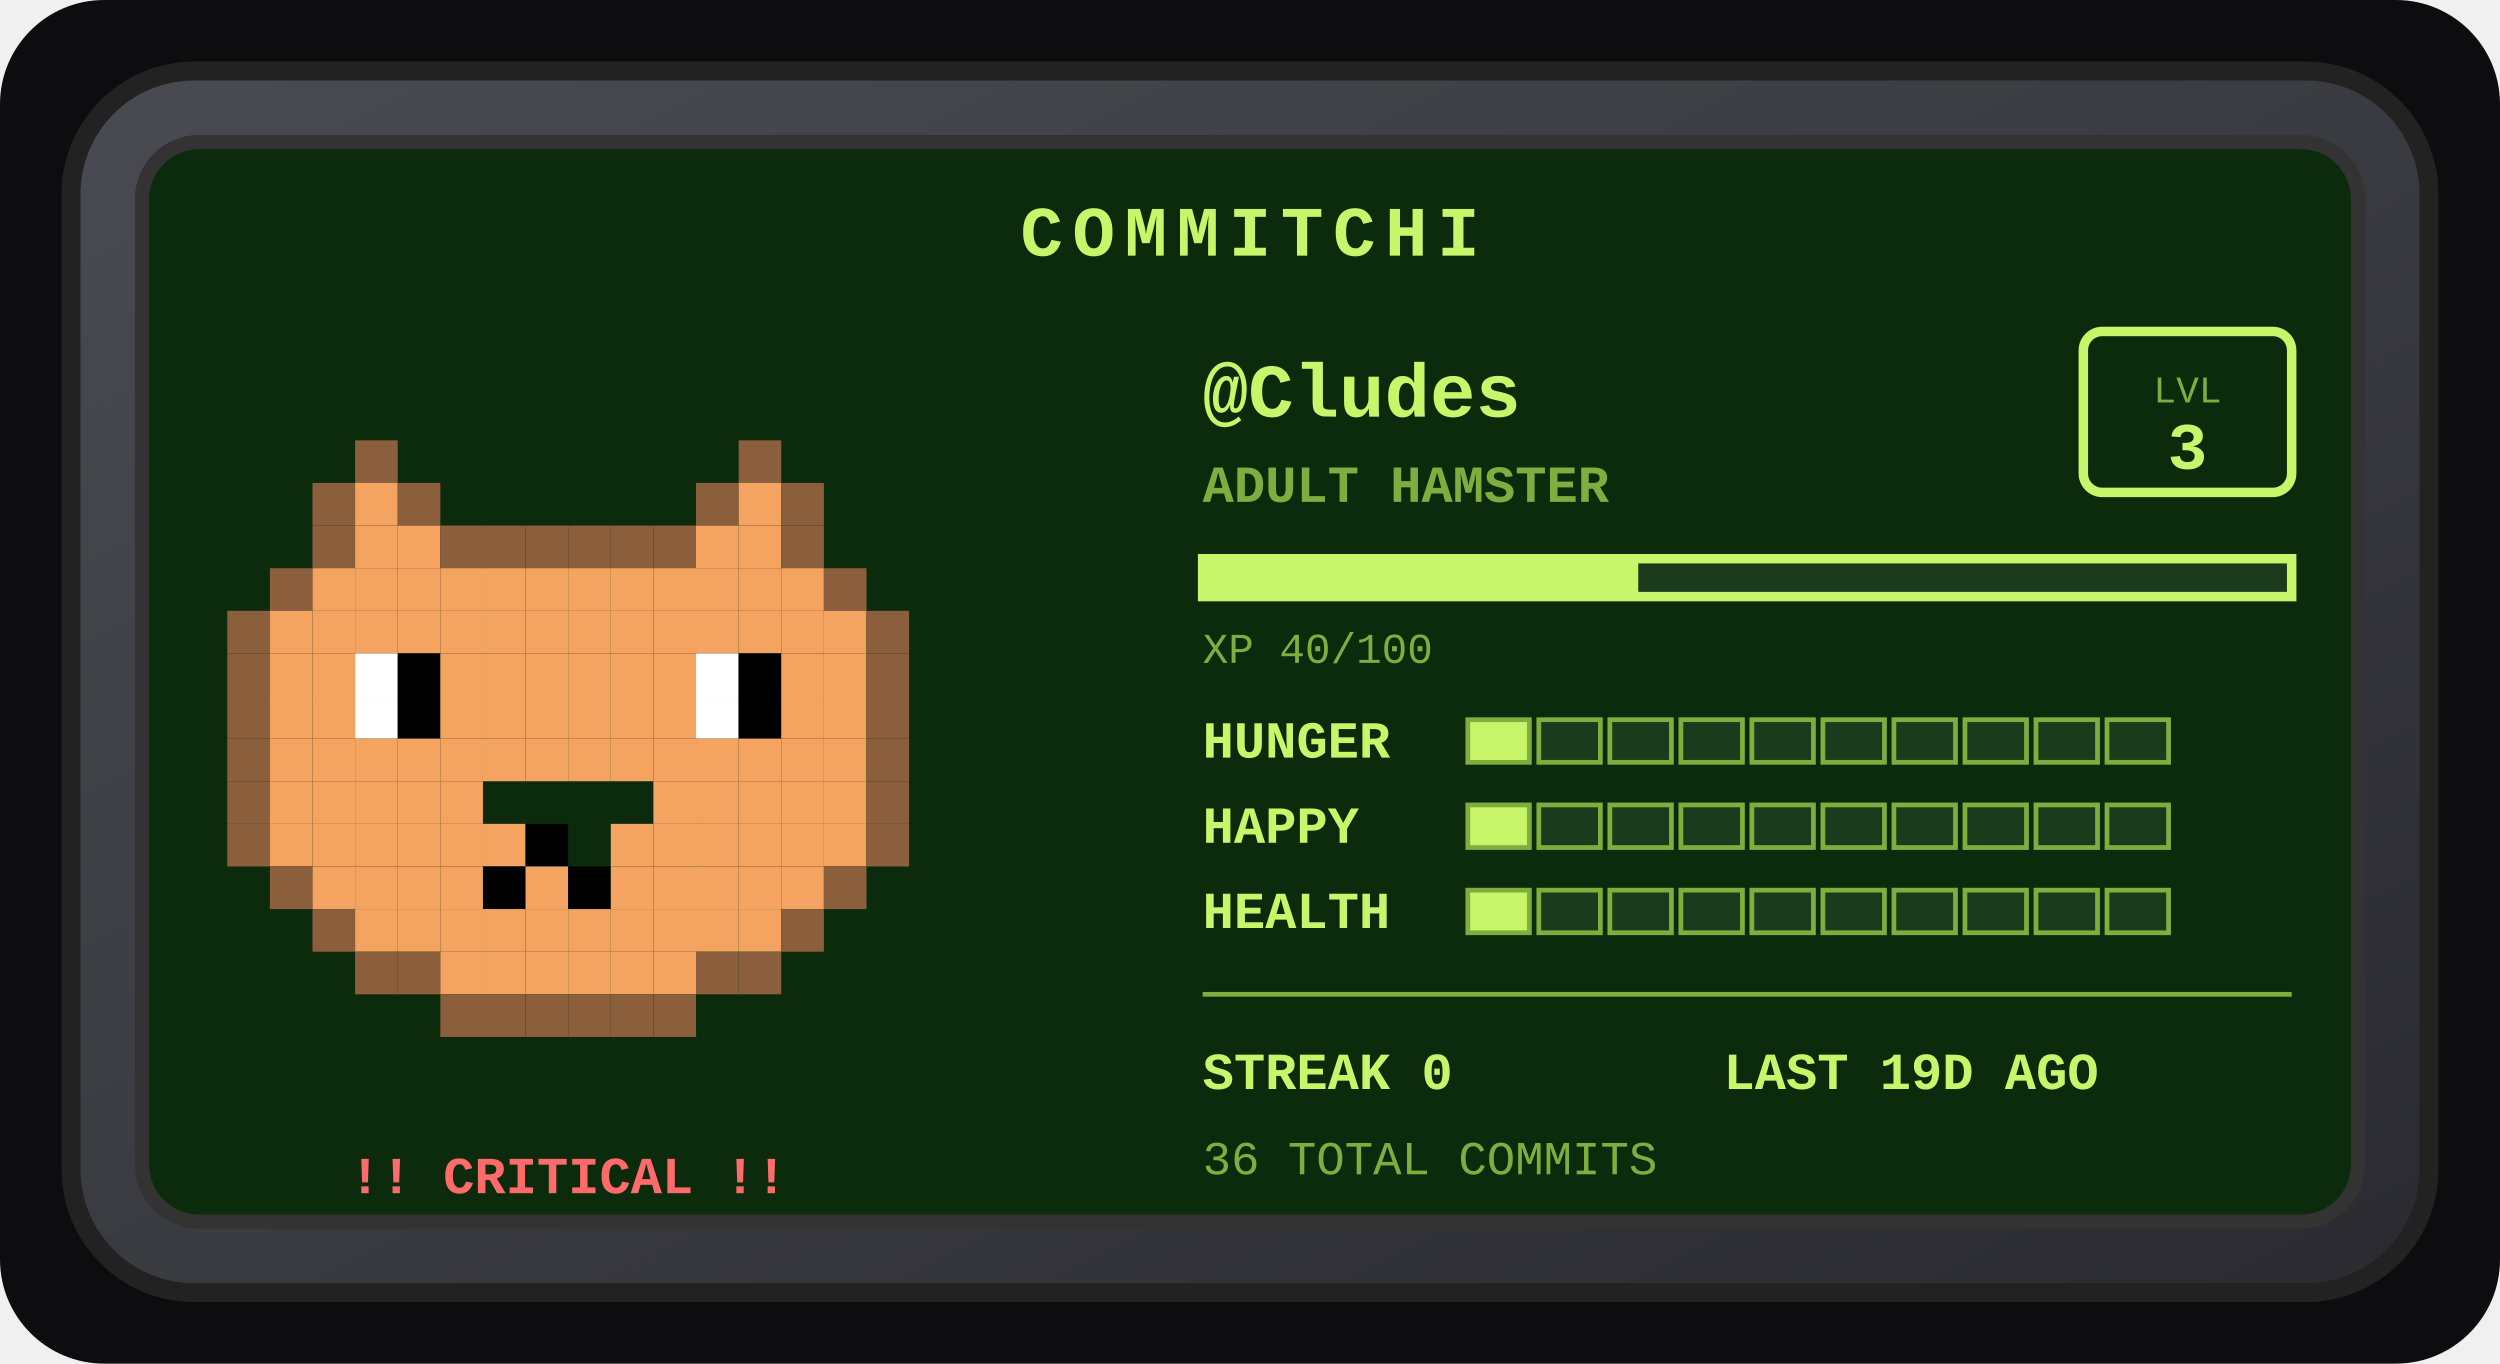
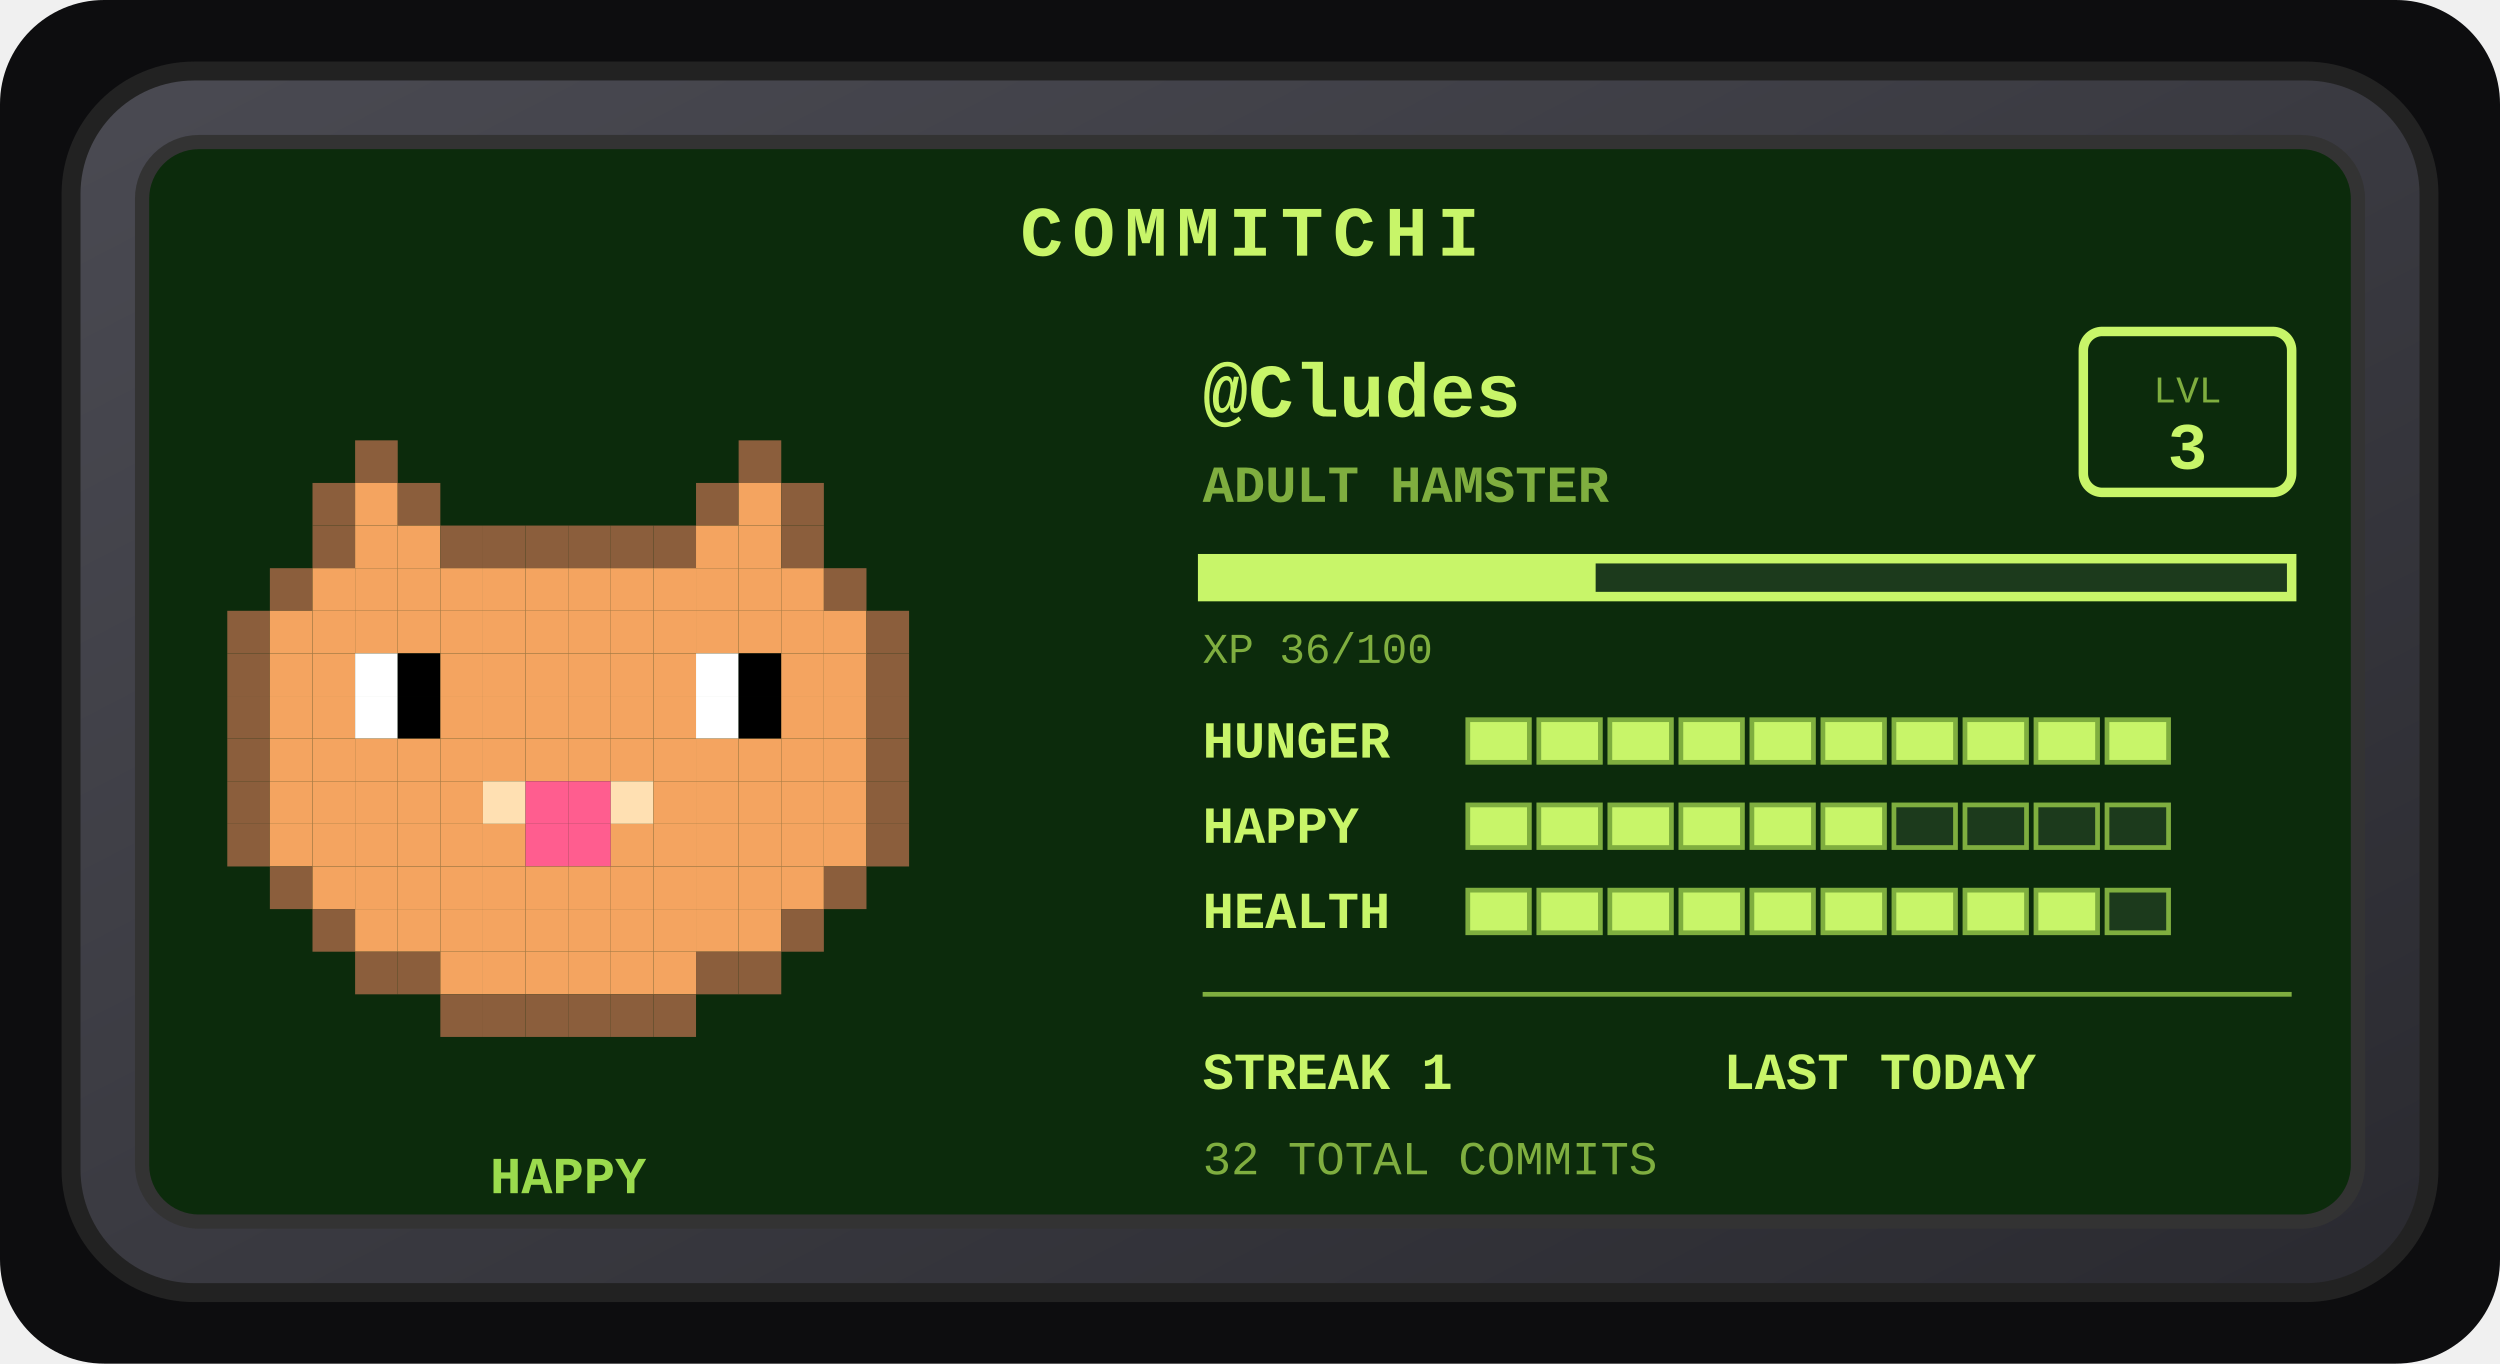
<svg xmlns="http://www.w3.org/2000/svg" width="528" height="288" viewBox="0 0 528 288" role="img" aria-label="Commitchi pet for Cludes">
  <defs>
    <linearGradient id="shell" x1="0" y1="0" x2="1" y2="1">
      <stop offset="0" stop-color="#4a4a52" />
      <stop offset="1" stop-color="#2a2a30" />
    </linearGradient>
  </defs>
  <rect x="0" y="0" width="528" height="288" rx="22" fill="#0d0d0f" />
  <g transform="translate(14, 14)">
    <rect x="1" y="1" width="498" height="258" rx="26" fill="url(#shell)" stroke="#222" stroke-width="4" />
    <rect x="16" y="16" width="468" height="228" rx="12" fill="#0c2b0c" stroke="#333" stroke-width="3" />
    <text x="250" y="40" text-anchor="middle" font-family="'Courier New',monospace" font-size="15" font-weight="bold" letter-spacing="2" fill="#c8f569">COMMITCHI</text>
    <g>
      <rect x="61" y="79" width="9" height="9" fill="#8b5e3c" />
      <rect x="142" y="79" width="9" height="9" fill="#8b5e3c" />
      <rect x="52" y="88" width="9" height="9" fill="#8b5e3c" />
      <rect x="61" y="88" width="9" height="9" fill="#f4a460" />
      <rect x="70" y="88" width="9" height="9" fill="#8b5e3c" />
      <rect x="133" y="88" width="9" height="9" fill="#8b5e3c" />
      <rect x="142" y="88" width="9" height="9" fill="#f4a460" />
      <rect x="151" y="88" width="9" height="9" fill="#8b5e3c" />
      <rect x="52" y="97" width="9" height="9" fill="#8b5e3c" />
      <rect x="61" y="97" width="9" height="9" fill="#f4a460" />
      <rect x="70" y="97" width="9" height="9" fill="#f4a460" />
      <rect x="79" y="97" width="9" height="9" fill="#8b5e3c" />
      <rect x="88" y="97" width="9" height="9" fill="#8b5e3c" />
      <rect x="97" y="97" width="9" height="9" fill="#8b5e3c" />
      <rect x="106" y="97" width="9" height="9" fill="#8b5e3c" />
      <rect x="115" y="97" width="9" height="9" fill="#8b5e3c" />
      <rect x="124" y="97" width="9" height="9" fill="#8b5e3c" />
      <rect x="133" y="97" width="9" height="9" fill="#f4a460" />
      <rect x="142" y="97" width="9" height="9" fill="#f4a460" />
      <rect x="151" y="97" width="9" height="9" fill="#8b5e3c" />
      <rect x="43" y="106" width="9" height="9" fill="#8b5e3c" />
      <rect x="52" y="106" width="9" height="9" fill="#f4a460" />
      <rect x="61" y="106" width="9" height="9" fill="#f4a460" />
      <rect x="70" y="106" width="9" height="9" fill="#f4a460" />
      <rect x="79" y="106" width="9" height="9" fill="#f4a460" />
      <rect x="88" y="106" width="9" height="9" fill="#f4a460" />
      <rect x="97" y="106" width="9" height="9" fill="#f4a460" />
      <rect x="106" y="106" width="9" height="9" fill="#f4a460" />
      <rect x="115" y="106" width="9" height="9" fill="#f4a460" />
      <rect x="124" y="106" width="9" height="9" fill="#f4a460" />
      <rect x="133" y="106" width="9" height="9" fill="#f4a460" />
      <rect x="142" y="106" width="9" height="9" fill="#f4a460" />
      <rect x="151" y="106" width="9" height="9" fill="#f4a460" />
      <rect x="160" y="106" width="9" height="9" fill="#8b5e3c" />
      <rect x="34" y="115" width="9" height="9" fill="#8b5e3c" />
      <rect x="43" y="115" width="9" height="9" fill="#f4a460" />
      <rect x="52" y="115" width="9" height="9" fill="#f4a460" />
      <rect x="61" y="115" width="9" height="9" fill="#f4a460" />
      <rect x="70" y="115" width="9" height="9" fill="#f4a460" />
      <rect x="79" y="115" width="9" height="9" fill="#f4a460" />
      <rect x="88" y="115" width="9" height="9" fill="#f4a460" />
      <rect x="97" y="115" width="9" height="9" fill="#f4a460" />
      <rect x="106" y="115" width="9" height="9" fill="#f4a460" />
      <rect x="115" y="115" width="9" height="9" fill="#f4a460" />
      <rect x="124" y="115" width="9" height="9" fill="#f4a460" />
      <rect x="133" y="115" width="9" height="9" fill="#f4a460" />
      <rect x="142" y="115" width="9" height="9" fill="#f4a460" />
      <rect x="151" y="115" width="9" height="9" fill="#f4a460" />
      <rect x="160" y="115" width="9" height="9" fill="#f4a460" />
      <rect x="169" y="115" width="9" height="9" fill="#8b5e3c" />
      <rect x="34" y="124" width="9" height="9" fill="#8b5e3c" />
      <rect x="43" y="124" width="9" height="9" fill="#f4a460" />
      <rect x="52" y="124" width="9" height="9" fill="#f4a460" />
      <rect x="61" y="124" width="9" height="9" fill="#ffffff" />
      <rect x="70" y="124" width="9" height="9" fill="#000000" />
      <rect x="79" y="124" width="9" height="9" fill="#f4a460" />
      <rect x="88" y="124" width="9" height="9" fill="#f4a460" />
      <rect x="97" y="124" width="9" height="9" fill="#f4a460" />
      <rect x="106" y="124" width="9" height="9" fill="#f4a460" />
      <rect x="115" y="124" width="9" height="9" fill="#f4a460" />
      <rect x="124" y="124" width="9" height="9" fill="#f4a460" />
      <rect x="133" y="124" width="9" height="9" fill="#ffffff" />
      <rect x="142" y="124" width="9" height="9" fill="#000000" />
      <rect x="151" y="124" width="9" height="9" fill="#f4a460" />
      <rect x="160" y="124" width="9" height="9" fill="#f4a460" />
      <rect x="169" y="124" width="9" height="9" fill="#8b5e3c" />
      <rect x="34" y="133" width="9" height="9" fill="#8b5e3c" />
      <rect x="43" y="133" width="9" height="9" fill="#f4a460" />
      <rect x="52" y="133" width="9" height="9" fill="#f4a460" />
      <rect x="61" y="133" width="9" height="9" fill="#ffffff" />
      <rect x="70" y="133" width="9" height="9" fill="#000000" />
      <rect x="79" y="133" width="9" height="9" fill="#f4a460" />
      <rect x="88" y="133" width="9" height="9" fill="#f4a460" />
      <rect x="97" y="133" width="9" height="9" fill="#f4a460" />
      <rect x="106" y="133" width="9" height="9" fill="#f4a460" />
      <rect x="115" y="133" width="9" height="9" fill="#f4a460" />
      <rect x="124" y="133" width="9" height="9" fill="#f4a460" />
      <rect x="133" y="133" width="9" height="9" fill="#ffffff" />
      <rect x="142" y="133" width="9" height="9" fill="#000000" />
      <rect x="151" y="133" width="9" height="9" fill="#f4a460" />
      <rect x="160" y="133" width="9" height="9" fill="#f4a460" />
      <rect x="169" y="133" width="9" height="9" fill="#8b5e3c" />
      <rect x="34" y="142" width="9" height="9" fill="#8b5e3c" />
      <rect x="43" y="142" width="9" height="9" fill="#f4a460" />
      <rect x="52" y="142" width="9" height="9" fill="#f4a460" />
      <rect x="61" y="142" width="9" height="9" fill="#f4a460" />
      <rect x="70" y="142" width="9" height="9" fill="#f4a460" />
      <rect x="79" y="142" width="9" height="9" fill="#f4a460" />
      <rect x="88" y="142" width="9" height="9" fill="#f4a460" />
      <rect x="97" y="142" width="9" height="9" fill="#f4a460" />
      <rect x="106" y="142" width="9" height="9" fill="#f4a460" />
      <rect x="115" y="142" width="9" height="9" fill="#f4a460" />
      <rect x="124" y="142" width="9" height="9" fill="#f4a460" />
      <rect x="133" y="142" width="9" height="9" fill="#f4a460" />
      <rect x="142" y="142" width="9" height="9" fill="#f4a460" />
      <rect x="151" y="142" width="9" height="9" fill="#f4a460" />
      <rect x="160" y="142" width="9" height="9" fill="#f4a460" />
      <rect x="169" y="142" width="9" height="9" fill="#8b5e3c" />
      <rect x="34" y="151" width="9" height="9" fill="#8b5e3c" />
      <rect x="43" y="151" width="9" height="9" fill="#f4a460" />
      <rect x="52" y="151" width="9" height="9" fill="#f4a460" />
      <rect x="61" y="151" width="9" height="9" fill="#f4a460" />
      <rect x="70" y="151" width="9" height="9" fill="#f4a460" />
      <rect x="79" y="151" width="9" height="9" fill="#f4a460" />
+       <rect x="88" y="151" width="9" height="9" fill="#ffe0b2" />
+       <rect x="97" y="151" width="9" height="9" fill="#ff5d8f" />
+       <rect x="106" y="151" width="9" height="9" fill="#ff5d8f" />
+       <rect x="115" y="151" width="9" height="9" fill="#ffe0b2" />
      <rect x="124" y="151" width="9" height="9" fill="#f4a460" />
      <rect x="133" y="151" width="9" height="9" fill="#f4a460" />
      <rect x="142" y="151" width="9" height="9" fill="#f4a460" />
      <rect x="151" y="151" width="9" height="9" fill="#f4a460" />
      <rect x="160" y="151" width="9" height="9" fill="#f4a460" />
      <rect x="169" y="151" width="9" height="9" fill="#8b5e3c" />
      <rect x="34" y="160" width="9" height="9" fill="#8b5e3c" />
      <rect x="43" y="160" width="9" height="9" fill="#f4a460" />
      <rect x="52" y="160" width="9" height="9" fill="#f4a460" />
      <rect x="61" y="160" width="9" height="9" fill="#f4a460" />
      <rect x="70" y="160" width="9" height="9" fill="#f4a460" />
      <rect x="79" y="160" width="9" height="9" fill="#f4a460" />
      <rect x="88" y="160" width="9" height="9" fill="#f4a460" />
-       <rect x="97" y="160" width="9" height="9" fill="#000000" />
+       <rect x="97" y="160" width="9" height="9" fill="#ff5d8f" />
+       <rect x="106" y="160" width="9" height="9" fill="#ff5d8f" />
      <rect x="115" y="160" width="9" height="9" fill="#f4a460" />
      <rect x="124" y="160" width="9" height="9" fill="#f4a460" />
      <rect x="133" y="160" width="9" height="9" fill="#f4a460" />
      <rect x="142" y="160" width="9" height="9" fill="#f4a460" />
      <rect x="151" y="160" width="9" height="9" fill="#f4a460" />
      <rect x="160" y="160" width="9" height="9" fill="#f4a460" />
      <rect x="169" y="160" width="9" height="9" fill="#8b5e3c" />
      <rect x="43" y="169" width="9" height="9" fill="#8b5e3c" />
      <rect x="52" y="169" width="9" height="9" fill="#f4a460" />
      <rect x="61" y="169" width="9" height="9" fill="#f4a460" />
      <rect x="70" y="169" width="9" height="9" fill="#f4a460" />
      <rect x="79" y="169" width="9" height="9" fill="#f4a460" />
-       <rect x="88" y="169" width="9" height="9" fill="#000000" />
+       <rect x="88" y="169" width="9" height="9" fill="#f4a460" />
      <rect x="97" y="169" width="9" height="9" fill="#f4a460" />
-       <rect x="106" y="169" width="9" height="9" fill="#000000" />
+       <rect x="106" y="169" width="9" height="9" fill="#f4a460" />
      <rect x="115" y="169" width="9" height="9" fill="#f4a460" />
      <rect x="124" y="169" width="9" height="9" fill="#f4a460" />
      <rect x="133" y="169" width="9" height="9" fill="#f4a460" />
      <rect x="142" y="169" width="9" height="9" fill="#f4a460" />
      <rect x="151" y="169" width="9" height="9" fill="#f4a460" />
      <rect x="160" y="169" width="9" height="9" fill="#8b5e3c" />
      <rect x="52" y="178" width="9" height="9" fill="#8b5e3c" />
      <rect x="61" y="178" width="9" height="9" fill="#f4a460" />
      <rect x="70" y="178" width="9" height="9" fill="#f4a460" />
      <rect x="79" y="178" width="9" height="9" fill="#f4a460" />
      <rect x="88" y="178" width="9" height="9" fill="#f4a460" />
      <rect x="97" y="178" width="9" height="9" fill="#f4a460" />
      <rect x="106" y="178" width="9" height="9" fill="#f4a460" />
      <rect x="115" y="178" width="9" height="9" fill="#f4a460" />
      <rect x="124" y="178" width="9" height="9" fill="#f4a460" />
      <rect x="133" y="178" width="9" height="9" fill="#f4a460" />
      <rect x="142" y="178" width="9" height="9" fill="#f4a460" />
      <rect x="151" y="178" width="9" height="9" fill="#8b5e3c" />
      <rect x="61" y="187" width="9" height="9" fill="#8b5e3c" />
      <rect x="70" y="187" width="9" height="9" fill="#8b5e3c" />
      <rect x="79" y="187" width="9" height="9" fill="#f4a460" />
      <rect x="88" y="187" width="9" height="9" fill="#f4a460" />
      <rect x="97" y="187" width="9" height="9" fill="#f4a460" />
      <rect x="106" y="187" width="9" height="9" fill="#f4a460" />
      <rect x="115" y="187" width="9" height="9" fill="#f4a460" />
      <rect x="124" y="187" width="9" height="9" fill="#f4a460" />
      <rect x="133" y="187" width="9" height="9" fill="#8b5e3c" />
      <rect x="142" y="187" width="9" height="9" fill="#8b5e3c" />
      <rect x="79" y="196" width="9" height="9" fill="#8b5e3c" />
      <rect x="88" y="196" width="9" height="9" fill="#8b5e3c" />
      <rect x="97" y="196" width="9" height="9" fill="#8b5e3c" />
      <rect x="106" y="196" width="9" height="9" fill="#8b5e3c" />
      <rect x="115" y="196" width="9" height="9" fill="#8b5e3c" />
      <rect x="124" y="196" width="9" height="9" fill="#8b5e3c" />
      <animateTransform attributeName="transform" type="translate" values="0 0; 0 -5; 0 0" dur="3s" repeatCount="indefinite" />
    </g>
-     <text x="106" y="238" text-anchor="middle" font-family="'Courier New',monospace" font-size="11" font-weight="bold" fill="#ff6b6b">!! CRITICAL !!</text>
+     <text x="106" y="238" text-anchor="middle" font-family="'Courier New',monospace" font-size="11" font-weight="bold" fill="#9bdb4d">HAPPY</text>
    <text x="240" y="74" font-family="'Courier New',monospace" font-size="16" font-weight="bold" fill="#c8f569">@Cludes</text>
    <text x="240" y="92" font-family="'Courier New',monospace" font-size="11" font-weight="bold" fill="#7fae3f">ADULT HAMSTER</text>
    <rect x="426" y="56" width="44" height="34" rx="4" fill="none" stroke="#c8f569" stroke-width="2" />
    <text x="448" y="71" text-anchor="middle" font-family="'Courier New',monospace" font-size="8" fill="#7fae3f">LVL</text>
    <text x="448" y="85" text-anchor="middle" font-family="'Courier New',monospace" font-size="14" font-weight="bold" fill="#c8f569">3</text>
    <rect x="240" y="104" width="230" height="8" fill="#1c3a1c" stroke="#c8f569" stroke-width="2" />
-     <rect x="240" y="104" width="92" height="8" fill="#c8f569" />
-     <text x="240" y="126" font-family="'Courier New',monospace" font-size="9" fill="#7fae3f">XP 40/100</text>
+     <rect x="240" y="104" width="83" height="8" fill="#c8f569" />
+     <text x="240" y="126" font-family="'Courier New',monospace" font-size="9" fill="#7fae3f">XP 36/100</text>
    <text x="240" y="146" font-family="'Courier New',monospace" font-size="11" font-weight="bold" fill="#c8f569">HUNGER</text>
    <rect x="296" y="138" width="13" height="9" fill="#c8f569" stroke="#7fae3f" stroke-width="1" />
-     <rect x="311" y="138" width="13" height="9" fill="#1c3a1c" stroke="#7fae3f" stroke-width="1" />
-     <rect x="326" y="138" width="13" height="9" fill="#1c3a1c" stroke="#7fae3f" stroke-width="1" />
-     <rect x="341" y="138" width="13" height="9" fill="#1c3a1c" stroke="#7fae3f" stroke-width="1" />
-     <rect x="356" y="138" width="13" height="9" fill="#1c3a1c" stroke="#7fae3f" stroke-width="1" />
-     <rect x="371" y="138" width="13" height="9" fill="#1c3a1c" stroke="#7fae3f" stroke-width="1" />
-     <rect x="386" y="138" width="13" height="9" fill="#1c3a1c" stroke="#7fae3f" stroke-width="1" />
-     <rect x="401" y="138" width="13" height="9" fill="#1c3a1c" stroke="#7fae3f" stroke-width="1" />
-     <rect x="416" y="138" width="13" height="9" fill="#1c3a1c" stroke="#7fae3f" stroke-width="1" />
-     <rect x="431" y="138" width="13" height="9" fill="#1c3a1c" stroke="#7fae3f" stroke-width="1" />
+     <rect x="311" y="138" width="13" height="9" fill="#c8f569" stroke="#7fae3f" stroke-width="1" />
+     <rect x="326" y="138" width="13" height="9" fill="#c8f569" stroke="#7fae3f" stroke-width="1" />
+     <rect x="341" y="138" width="13" height="9" fill="#c8f569" stroke="#7fae3f" stroke-width="1" />
+     <rect x="356" y="138" width="13" height="9" fill="#c8f569" stroke="#7fae3f" stroke-width="1" />
+     <rect x="371" y="138" width="13" height="9" fill="#c8f569" stroke="#7fae3f" stroke-width="1" />
+     <rect x="386" y="138" width="13" height="9" fill="#c8f569" stroke="#7fae3f" stroke-width="1" />
+     <rect x="401" y="138" width="13" height="9" fill="#c8f569" stroke="#7fae3f" stroke-width="1" />
+     <rect x="416" y="138" width="13" height="9" fill="#c8f569" stroke="#7fae3f" stroke-width="1" />
+     <rect x="431" y="138" width="13" height="9" fill="#c8f569" stroke="#7fae3f" stroke-width="1" />
    <text x="240" y="164" font-family="'Courier New',monospace" font-size="11" font-weight="bold" fill="#c8f569">HAPPY</text>
    <rect x="296" y="156" width="13" height="9" fill="#c8f569" stroke="#7fae3f" stroke-width="1" />
-     <rect x="311" y="156" width="13" height="9" fill="#1c3a1c" stroke="#7fae3f" stroke-width="1" />
-     <rect x="326" y="156" width="13" height="9" fill="#1c3a1c" stroke="#7fae3f" stroke-width="1" />
-     <rect x="341" y="156" width="13" height="9" fill="#1c3a1c" stroke="#7fae3f" stroke-width="1" />
-     <rect x="356" y="156" width="13" height="9" fill="#1c3a1c" stroke="#7fae3f" stroke-width="1" />
-     <rect x="371" y="156" width="13" height="9" fill="#1c3a1c" stroke="#7fae3f" stroke-width="1" />
+     <rect x="311" y="156" width="13" height="9" fill="#c8f569" stroke="#7fae3f" stroke-width="1" />
+     <rect x="326" y="156" width="13" height="9" fill="#c8f569" stroke="#7fae3f" stroke-width="1" />
+     <rect x="341" y="156" width="13" height="9" fill="#c8f569" stroke="#7fae3f" stroke-width="1" />
+     <rect x="356" y="156" width="13" height="9" fill="#c8f569" stroke="#7fae3f" stroke-width="1" />
+     <rect x="371" y="156" width="13" height="9" fill="#c8f569" stroke="#7fae3f" stroke-width="1" />
    <rect x="386" y="156" width="13" height="9" fill="#1c3a1c" stroke="#7fae3f" stroke-width="1" />
    <rect x="401" y="156" width="13" height="9" fill="#1c3a1c" stroke="#7fae3f" stroke-width="1" />
    <rect x="416" y="156" width="13" height="9" fill="#1c3a1c" stroke="#7fae3f" stroke-width="1" />
    <rect x="431" y="156" width="13" height="9" fill="#1c3a1c" stroke="#7fae3f" stroke-width="1" />
    <text x="240" y="182" font-family="'Courier New',monospace" font-size="11" font-weight="bold" fill="#c8f569">HEALTH</text>
    <rect x="296" y="174" width="13" height="9" fill="#c8f569" stroke="#7fae3f" stroke-width="1" />
-     <rect x="311" y="174" width="13" height="9" fill="#1c3a1c" stroke="#7fae3f" stroke-width="1" />
-     <rect x="326" y="174" width="13" height="9" fill="#1c3a1c" stroke="#7fae3f" stroke-width="1" />
-     <rect x="341" y="174" width="13" height="9" fill="#1c3a1c" stroke="#7fae3f" stroke-width="1" />
-     <rect x="356" y="174" width="13" height="9" fill="#1c3a1c" stroke="#7fae3f" stroke-width="1" />
-     <rect x="371" y="174" width="13" height="9" fill="#1c3a1c" stroke="#7fae3f" stroke-width="1" />
-     <rect x="386" y="174" width="13" height="9" fill="#1c3a1c" stroke="#7fae3f" stroke-width="1" />
-     <rect x="401" y="174" width="13" height="9" fill="#1c3a1c" stroke="#7fae3f" stroke-width="1" />
-     <rect x="416" y="174" width="13" height="9" fill="#1c3a1c" stroke="#7fae3f" stroke-width="1" />
+     <rect x="311" y="174" width="13" height="9" fill="#c8f569" stroke="#7fae3f" stroke-width="1" />
+     <rect x="326" y="174" width="13" height="9" fill="#c8f569" stroke="#7fae3f" stroke-width="1" />
+     <rect x="341" y="174" width="13" height="9" fill="#c8f569" stroke="#7fae3f" stroke-width="1" />
+     <rect x="356" y="174" width="13" height="9" fill="#c8f569" stroke="#7fae3f" stroke-width="1" />
+     <rect x="371" y="174" width="13" height="9" fill="#c8f569" stroke="#7fae3f" stroke-width="1" />
+     <rect x="386" y="174" width="13" height="9" fill="#c8f569" stroke="#7fae3f" stroke-width="1" />
+     <rect x="401" y="174" width="13" height="9" fill="#c8f569" stroke="#7fae3f" stroke-width="1" />
+     <rect x="416" y="174" width="13" height="9" fill="#c8f569" stroke="#7fae3f" stroke-width="1" />
    <rect x="431" y="174" width="13" height="9" fill="#1c3a1c" stroke="#7fae3f" stroke-width="1" />
    <line x1="240" y1="196" x2="470" y2="196" stroke="#7fae3f" stroke-width="1" />
-     <text x="240" y="216" font-family="'Courier New',monospace" font-size="11" font-weight="bold" fill="#c8f569">STREAK 0</text>
-     <text x="350" y="216" font-family="'Courier New',monospace" font-size="11" font-weight="bold" fill="#c8f569">LAST 19D AGO</text>
-     <text x="240" y="234" font-family="'Courier New',monospace" font-size="10" fill="#7fae3f">36 TOTAL COMMITS</text>
+     <text x="240" y="216" font-family="'Courier New',monospace" font-size="11" font-weight="bold" fill="#c8f569">STREAK 1</text>
+     <text x="350" y="216" font-family="'Courier New',monospace" font-size="11" font-weight="bold" fill="#c8f569">LAST TODAY</text>
+     <text x="240" y="234" font-family="'Courier New',monospace" font-size="10" fill="#7fae3f">32 TOTAL COMMITS</text>
  </g>
</svg>
